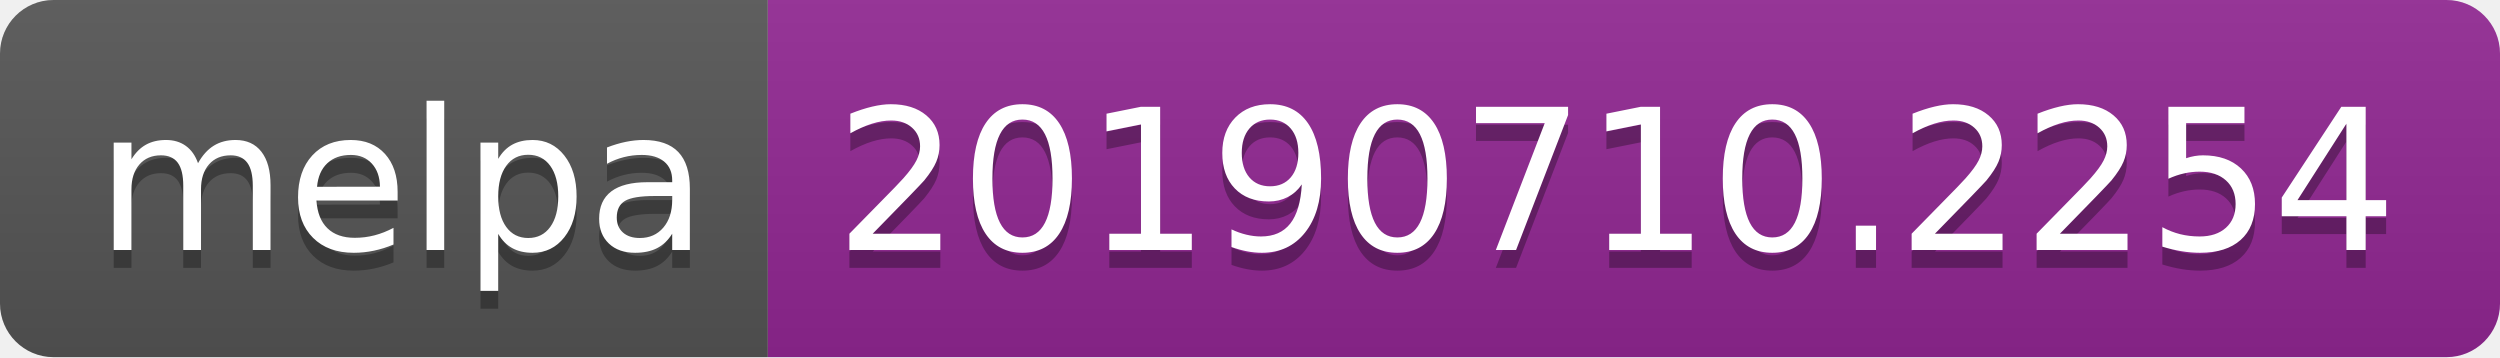
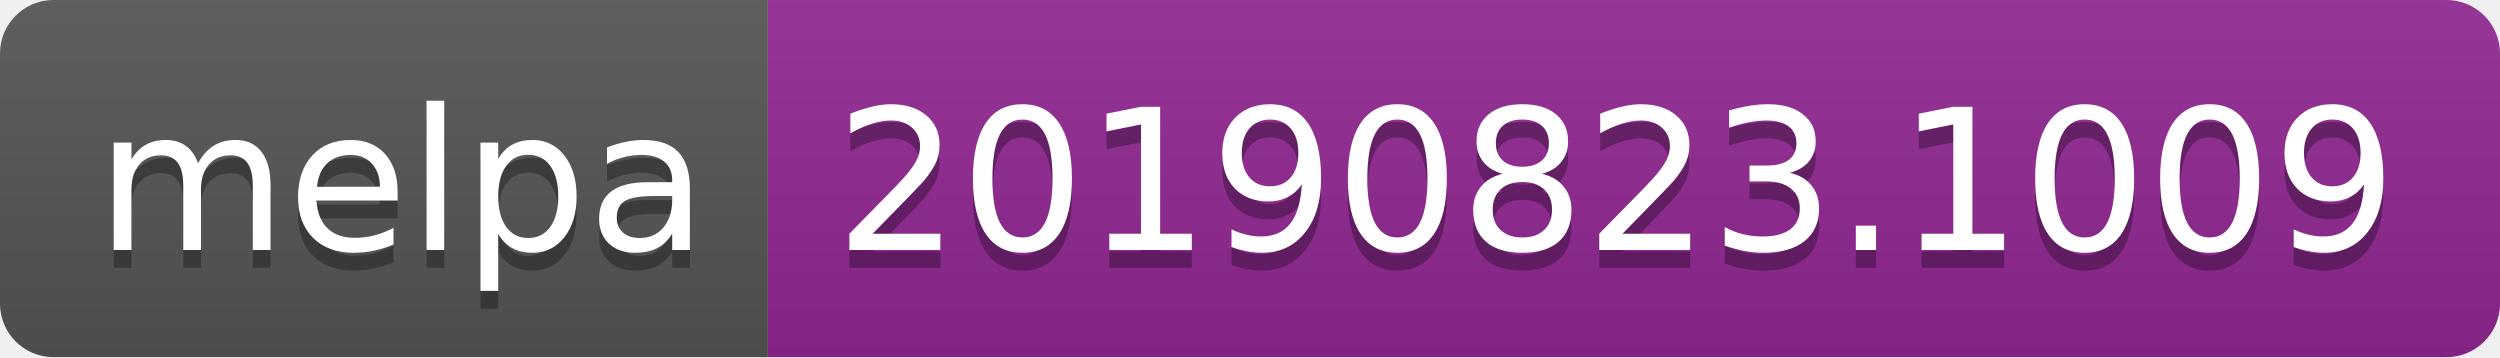
<svg xmlns="http://www.w3.org/2000/svg" width="140" height="20">
  <linearGradient id="b" x2="0" y2="100%">
    <stop offset="0" stop-color="#bbb" stop-opacity=".1" />
    <stop offset="1" stop-opacity=".1" />
  </linearGradient>
  <clipPath id="a">
    <rect width="140" height="20" rx="3" fill="#fff" />
  </clipPath>
  <g clip-path="url(#a)">
    <path fill="#555" d="M0 0h43v20H0z" />
    <path fill="#922793" d="M43 0h97v20H43z" />
    <path fill="url(#b)" d="M0 0h140v20H0z" />
  </g>
  <g fill="#fff" text-anchor="middle" font-family="DejaVu Sans,Verdana,Geneva,sans-serif" font-size="110">
    <text x="225" y="150" fill="#010101" fill-opacity=".3" transform="scale(.1)" textLength="330">melpa</text>
    <text x="225" y="140" transform="scale(.1)" textLength="330">melpa</text>
-     <text x="905" y="150" fill="#010101" fill-opacity=".3" transform="scale(.1)" textLength="870">20190710.2254</text>
-     <text x="905" y="140" transform="scale(.1)" textLength="870">20190710.2254</text>
+     <text x="905" y="150" fill="#010101" fill-opacity=".3" transform="scale(.1)" textLength="870">20190823.1009</text>
+     <text x="905" y="140" transform="scale(.1)" textLength="870">20190823.1009</text>
  </g>
</svg>
